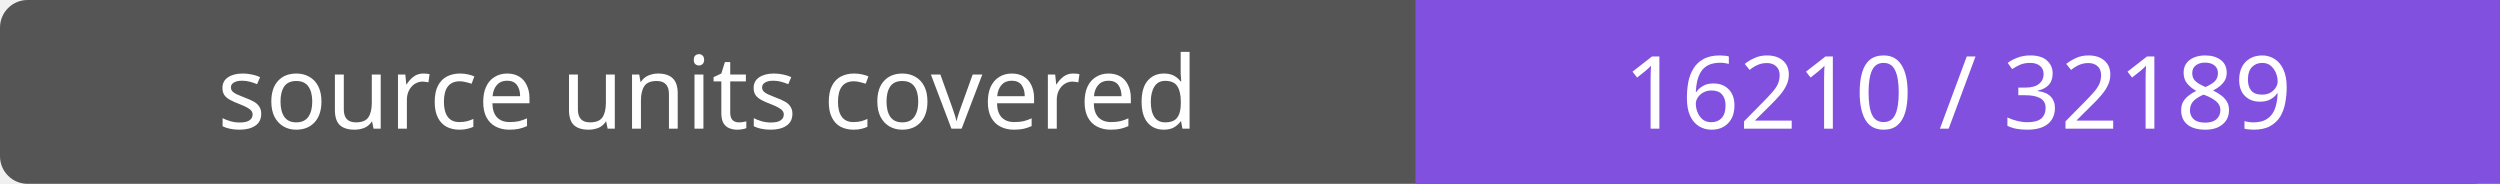
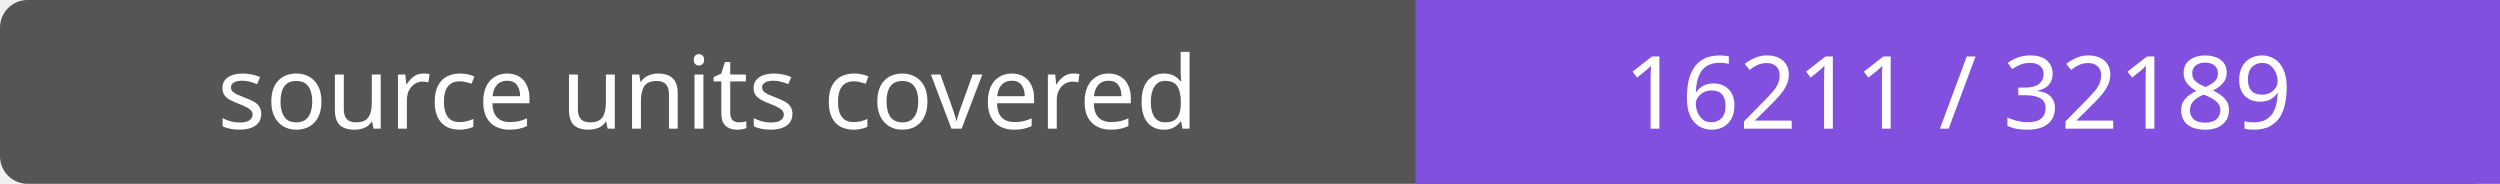
- <svg xmlns="http://www.w3.org/2000/svg" width="272" height="20" role="img" aria-label="source units covered: 16210 / 32189">
+ <svg xmlns="http://www.w3.org/2000/svg" width="272" height="20" role="img" aria-label="source units covered: 16211 / 32189">
  <rect width="272" height="20" rx="3" fill="#555" />
  <path fill="#8250df" d="M154 0h118v20H154z" />
  <g fill="#fff" text-anchor="middle" font-family="Verdana,sans-serif" font-size="11">
    <text x="77.0" y="14">source units covered</text>
-     <text x="213.0" y="14">16210 / 32189</text>
+     <text x="213.0" y="14">16211 / 32189</text>
  </g>
</svg>
